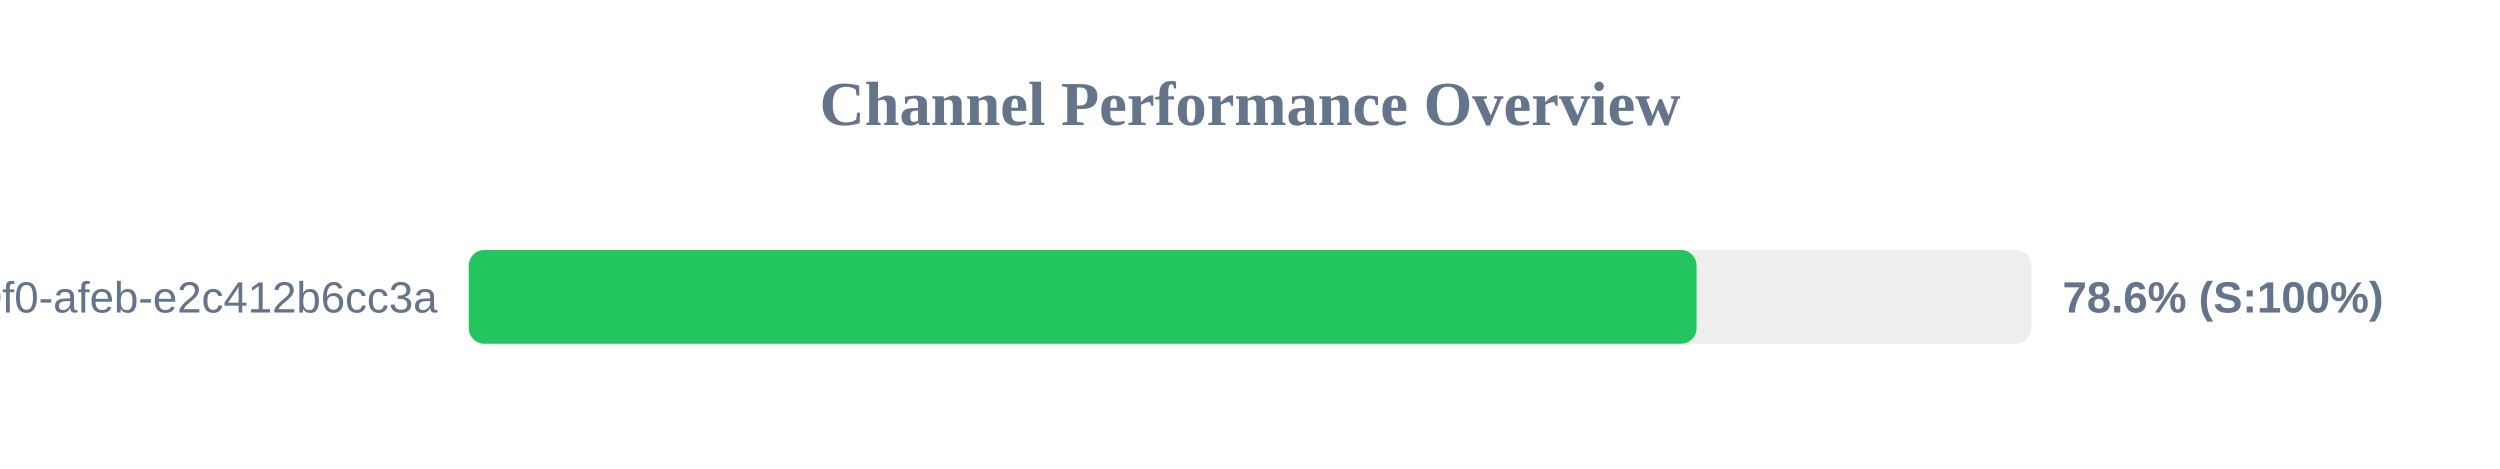
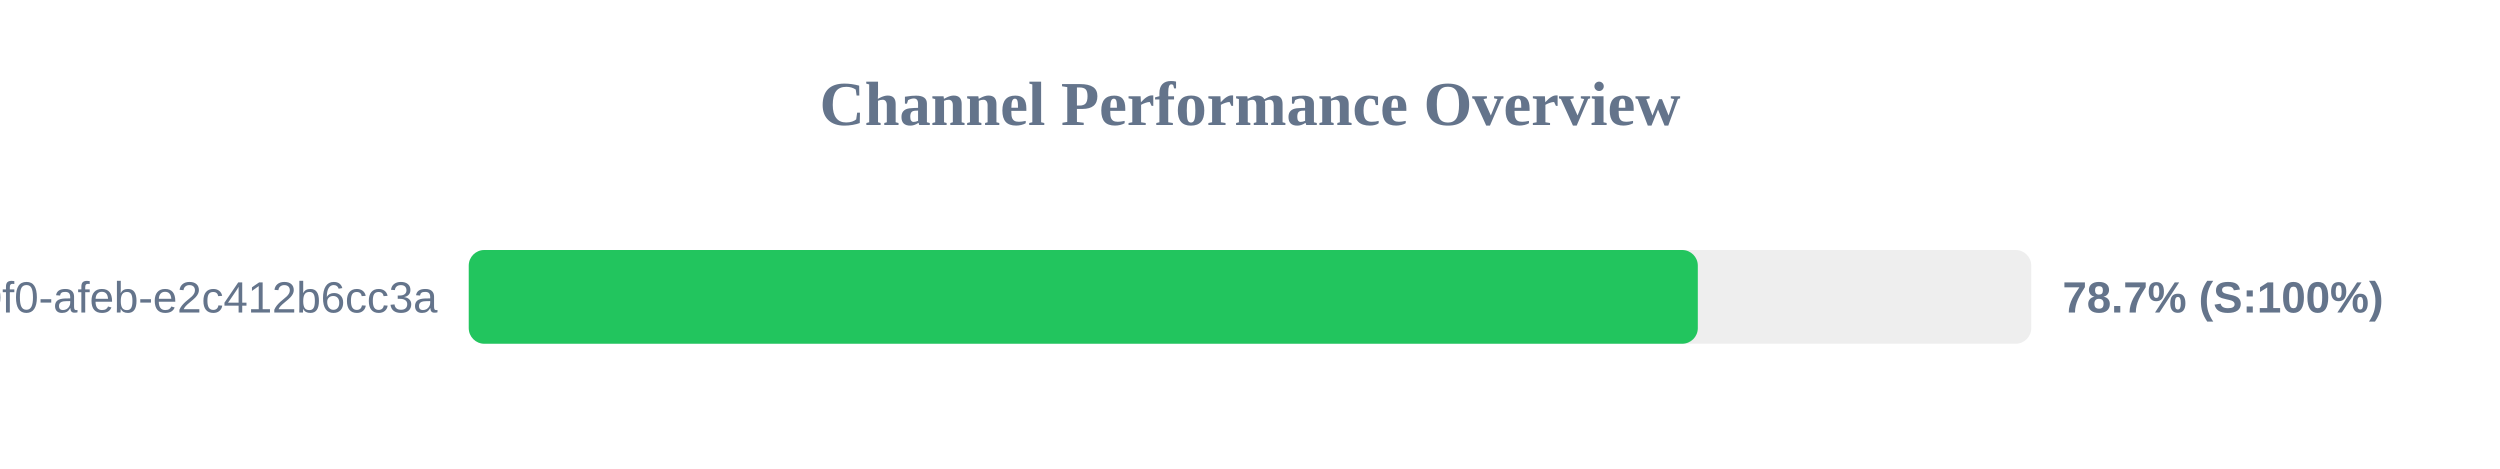
<svg xmlns="http://www.w3.org/2000/svg" width="800" height="150" version="1.1">
  <style>
        .row { font: 14px Arial; fill: #64748b; }
        .score { font: bold 14px Arial; fill: #64748b; }
    </style>
  <text x="400" y="40" text-anchor="middle" font-size="20px" font-weight="bold" fill="#64748b">Channel Performance Overview</text>
  <rect x="150" y="80" width="500" height="30" fill="#eee" rx="5" />
-   <rect x="150" y="80" width="392.9" height="30" fill="#22c55e" rx="5" />
+   <rect x="150" y="80" width="393.3" height="30" fill="#22c55e" rx="5" />
  <text x="140" y="100" text-anchor="end" class="row">?uuid=c6e02cd8-ce11-40f0-afeb-e2c412b6cc3a</text>
-   <text x="660" y="100" text-anchor="start" class="score">78.6% (S:100%)</text>
+   <text x="660" y="100" text-anchor="start" class="score">78.7% (S:100%)</text>
</svg>
